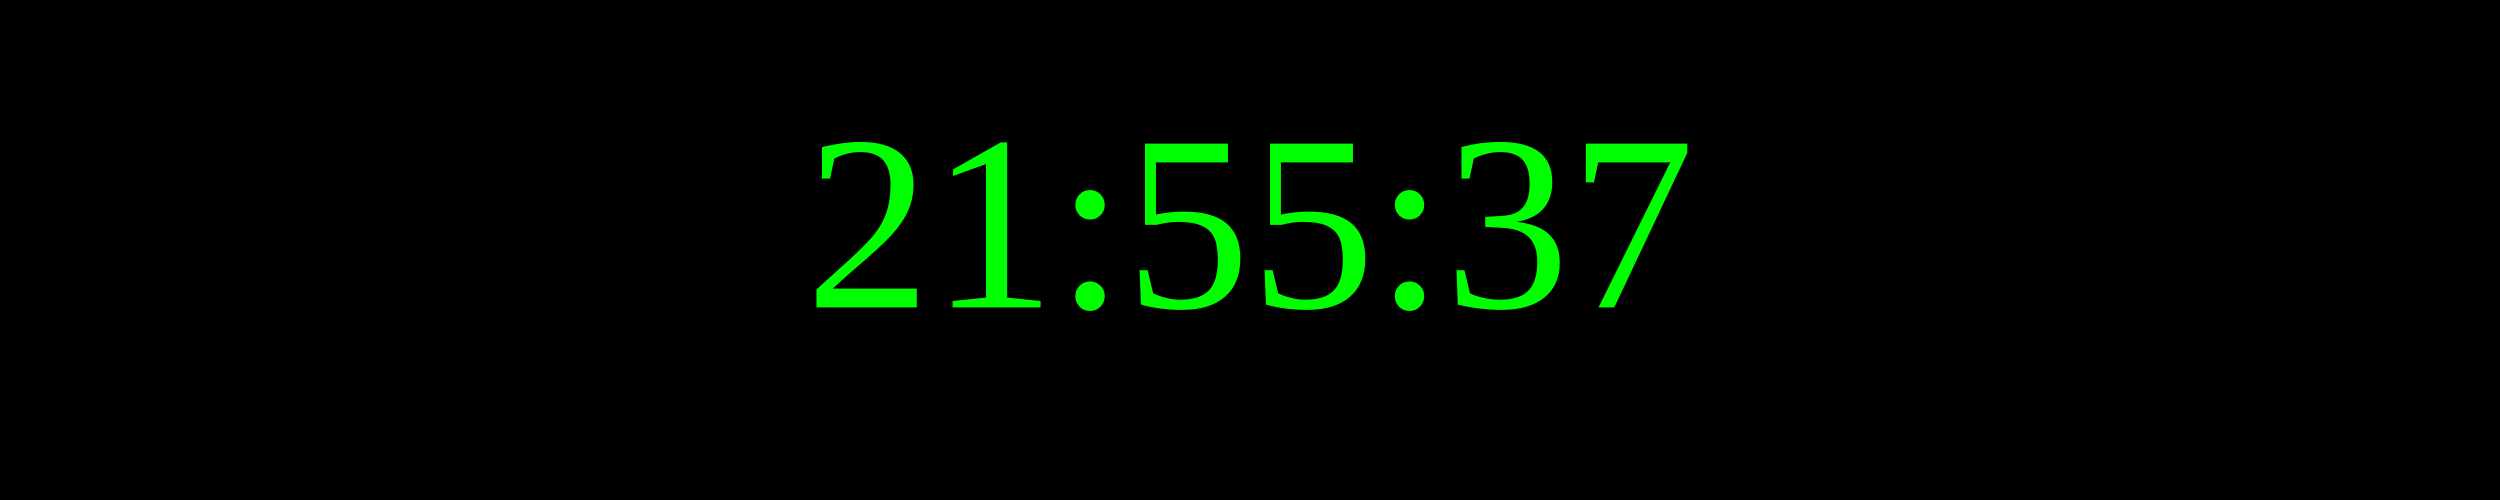
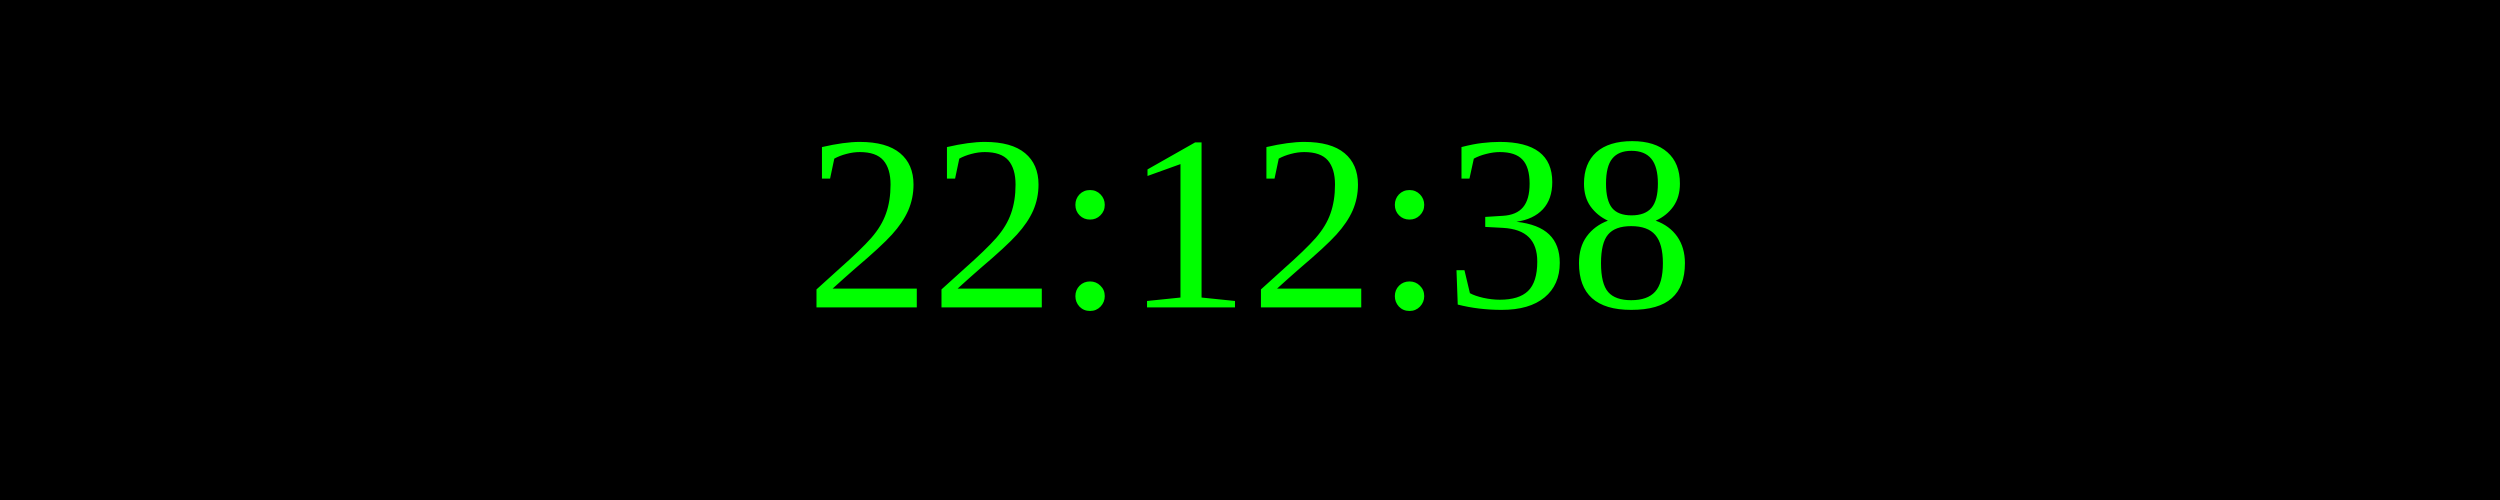
<svg xmlns="http://www.w3.org/2000/svg" width="250" height="50">
  <rect width="100%" height="100%" fill="black" />
  <text x="50%" y="50%" font-size="25" fill="lime" text-anchor="middle" dominant-baseline="middle">
- 21:55:37
+ 22:12:38
</text>
</svg>
